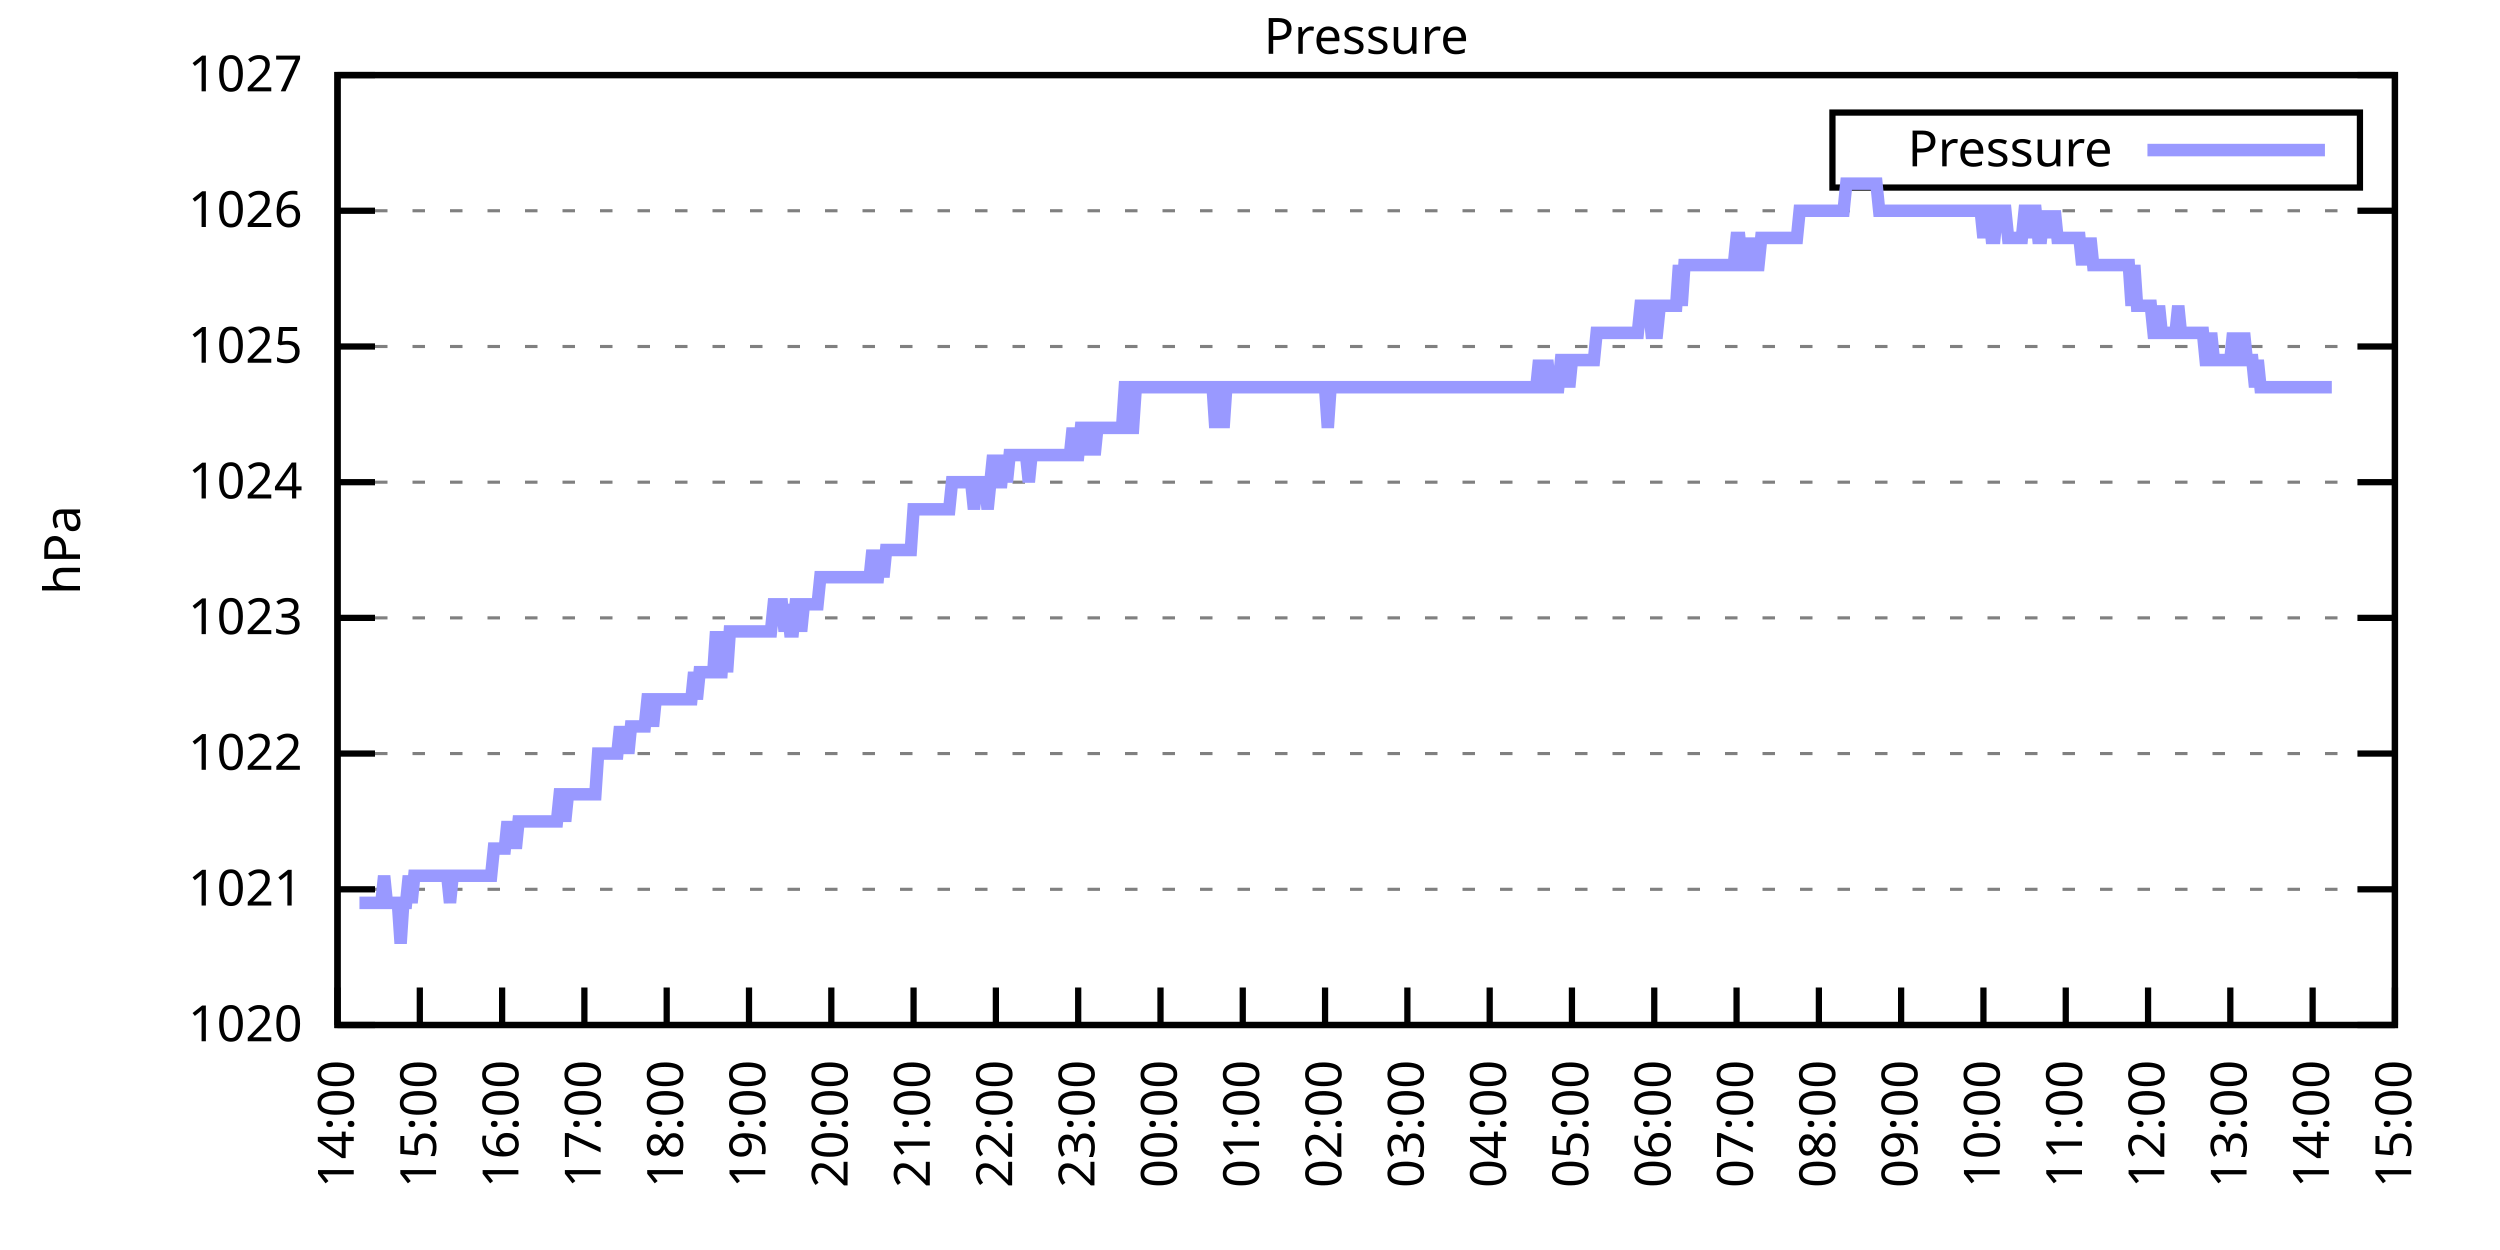
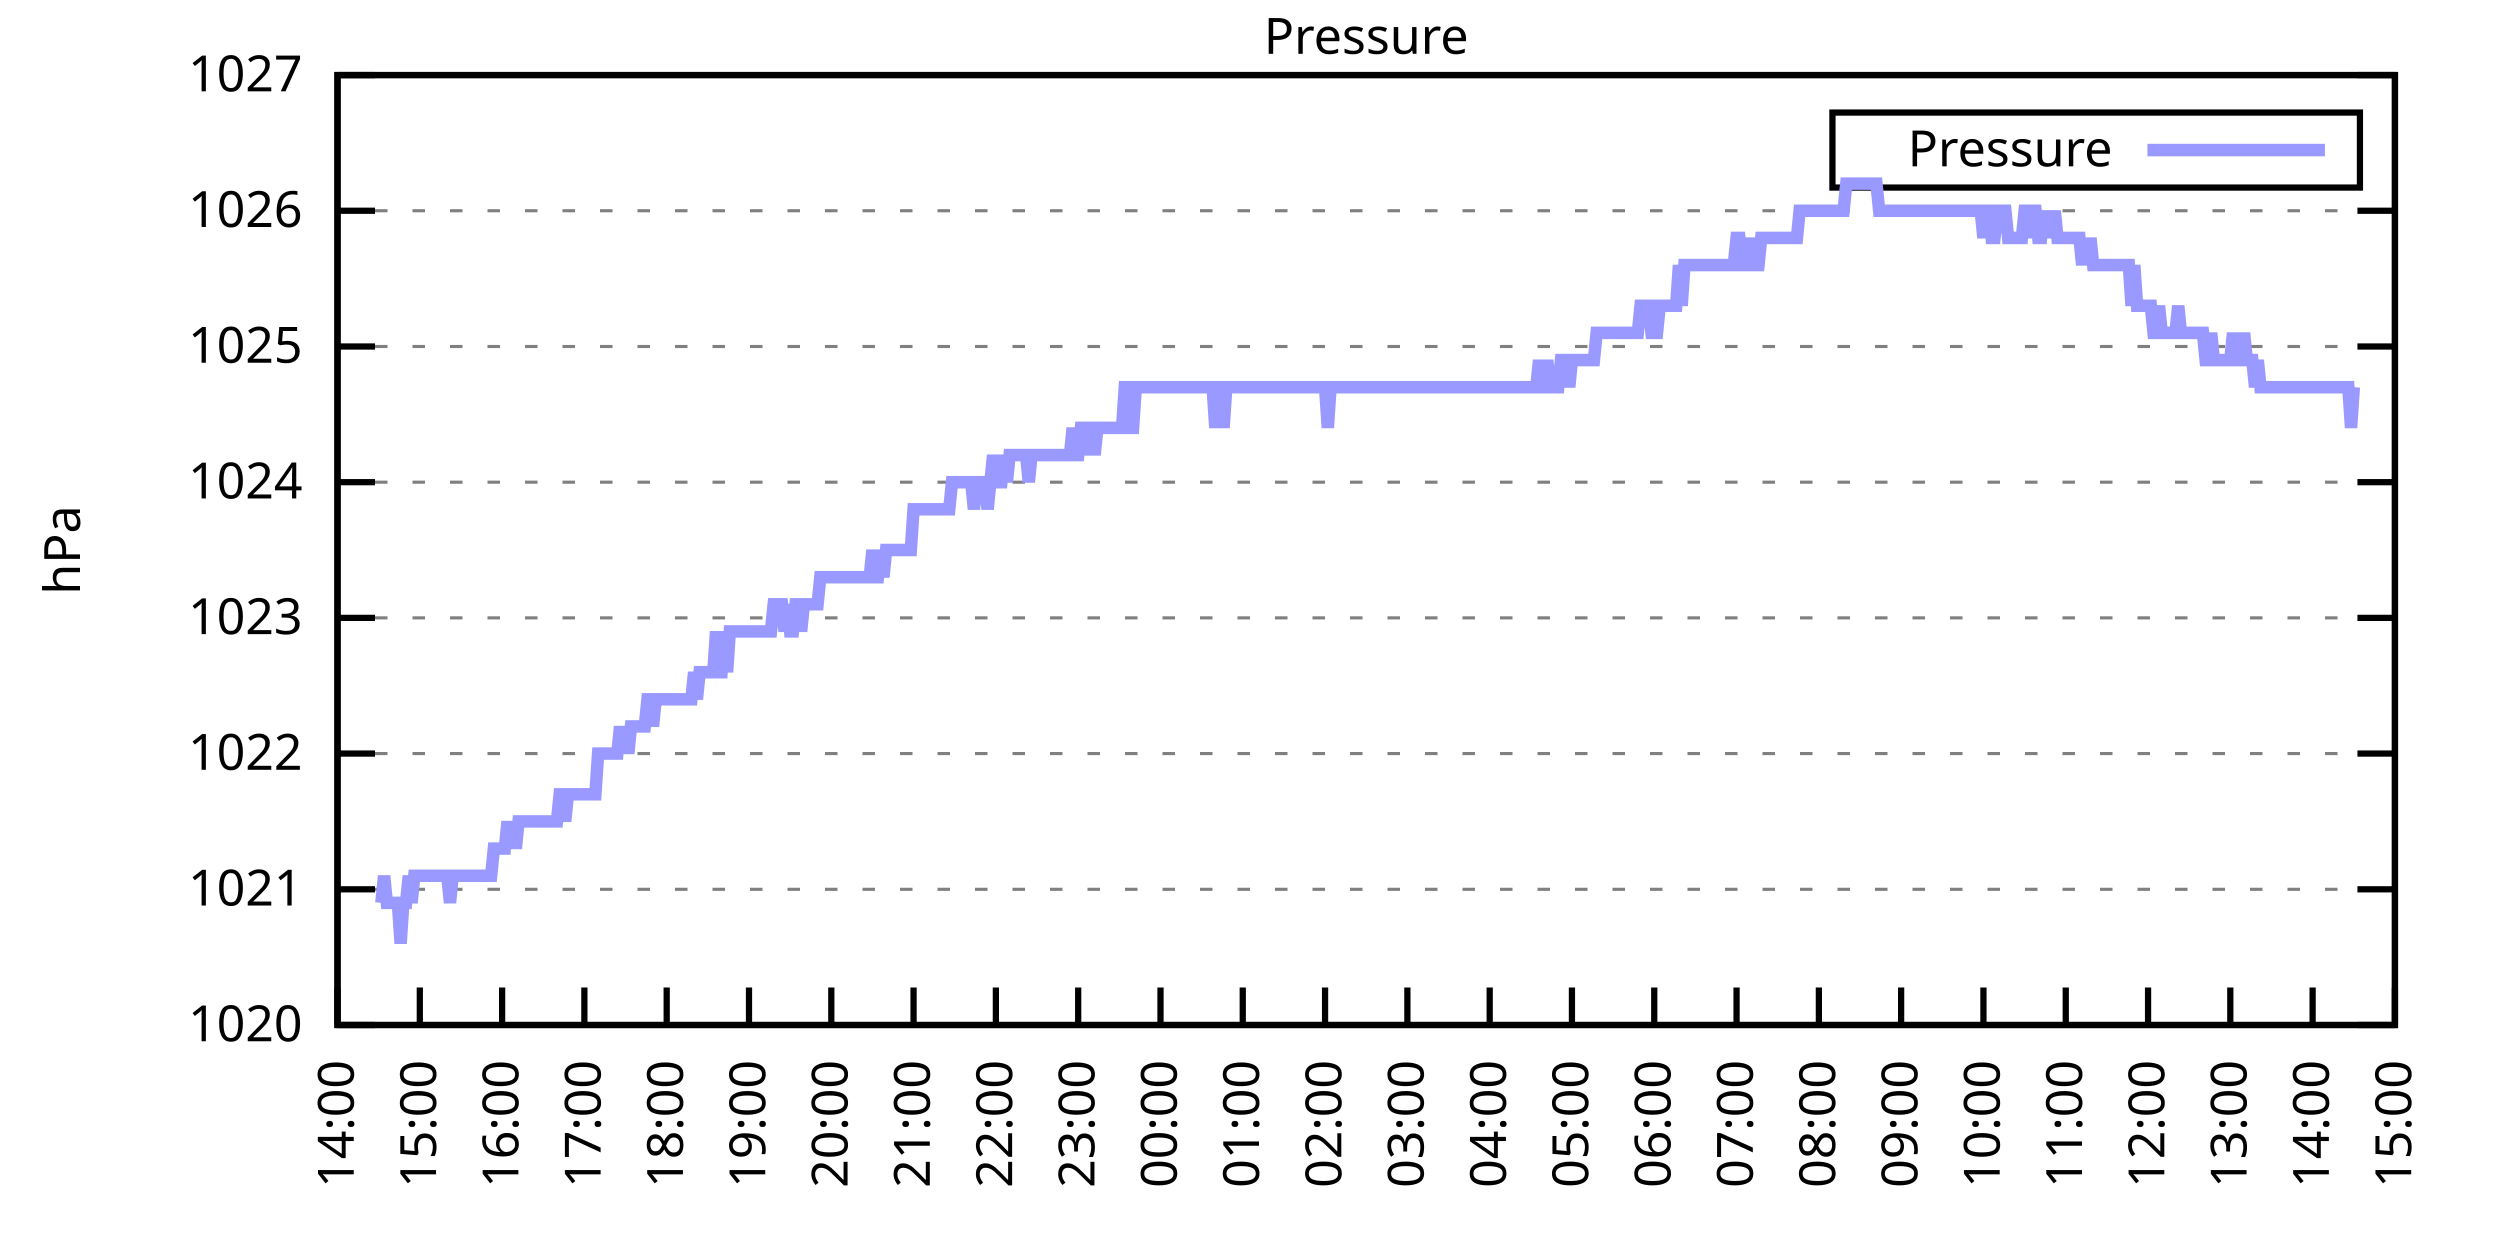
<svg xmlns="http://www.w3.org/2000/svg" xmlns:xlink="http://www.w3.org/1999/xlink" width="400" height="200" viewBox="0 0 400 200">
  <g id="gnuplot_canvas">
    <rect x="0" y="0" width="400" height="200" fill="none" />
    <defs>
      <circle id="gpDot" r="0.5" stroke-width="0.5" stroke="currentColor" />
      <path id="gpPt0" stroke-width="0.333" stroke="currentColor" d="M-1,0 h2 M0,-1 v2" />
      <path id="gpPt1" stroke-width="0.333" stroke="currentColor" d="M-1,-1 L1,1 M1,-1 L-1,1" />
      <path id="gpPt2" stroke-width="0.333" stroke="currentColor" d="M-1,0 L1,0 M0,-1 L0,1 M-1,-1 L1,1 M-1,1 L1,-1" />
      <rect id="gpPt3" stroke-width="0.333" stroke="currentColor" x="-1" y="-1" width="2" height="2" />
      <rect id="gpPt4" stroke-width="0.333" stroke="currentColor" fill="currentColor" x="-1" y="-1" width="2" height="2" />
      <circle id="gpPt5" stroke-width="0.333" stroke="currentColor" cx="0" cy="0" r="1" />
      <use xlink:href="#gpPt5" id="gpPt6" fill="currentColor" stroke="none" />
      <path id="gpPt7" stroke-width="0.333" stroke="currentColor" d="M0,-1.33 L-1.33,0.67 L1.33,0.67 z" />
      <use xlink:href="#gpPt7" id="gpPt8" fill="currentColor" stroke="none" />
      <use xlink:href="#gpPt7" id="gpPt9" stroke="currentColor" transform="rotate(180)" />
      <use xlink:href="#gpPt9" id="gpPt10" fill="currentColor" stroke="none" />
      <use xlink:href="#gpPt3" id="gpPt11" stroke="currentColor" transform="rotate(45)" />
      <use xlink:href="#gpPt11" id="gpPt12" fill="currentColor" stroke="none" />
      <path id="gpPt13" stroke-width="0.333" stroke="currentColor" d="M0,1.330 L1.265,0.411 L0.782,-1.067 L-0.782,-1.076 L-1.265,0.411 z" />
      <use xlink:href="#gpPt13" id="gpPt14" fill="currentColor" stroke="none" />
      <filter id="textbox" filterUnits="objectBoundingBox" x="0" y="0" height="1" width="1">
        <feFlood flood-color="white" flood-opacity="1" result="bgnd" />
        <feComposite in="SourceGraphic" in2="bgnd" operator="atop" />
      </filter>
      <filter id="greybox" filterUnits="objectBoundingBox" x="0" y="0" height="1" width="1">
        <feFlood flood-color="lightgrey" flood-opacity="1" result="grey" />
        <feComposite in="SourceGraphic" in2="grey" operator="atop" />
      </filter>
    </defs>
    <g fill="none" color="white" stroke="currentColor" stroke-width="1.00" stroke-linecap="butt" stroke-linejoin="miter">
</g>
    <g fill="none" color="black" stroke="currentColor" stroke-width="1.00" stroke-linecap="butt" stroke-linejoin="miter">
      <g stroke="none" shape-rendering="crispEdges">
        <polygon fill="rgb(255, 255, 255)" points="54.00,164.00 383.18,164.00 383.18,12.02 54.00,12.02 " />
      </g>
    </g>
    <g fill="none" color="black" stroke="currentColor" stroke-width="1.00" stroke-linecap="butt" stroke-linejoin="miter">
</g>
    <g fill="none" color="black" stroke="black" stroke-width="0.50" stroke-linecap="butt" stroke-linejoin="miter">
</g>
    <g fill="none" color="gray" stroke="currentColor" stroke-width="0.50" stroke-linecap="butt" stroke-linejoin="miter">
      <path stroke="gray" stroke-dasharray="2,4" class="gridline" d="M54.00,164.00 L383.19,164.00  " />
    </g>
    <g fill="none" color="gray" stroke="gray" stroke-width="1.00" stroke-linecap="butt" stroke-linejoin="miter">
</g>
    <g fill="none" color="black" stroke="currentColor" stroke-width="1.00" stroke-linecap="butt" stroke-linejoin="miter">
      <path stroke="black" d="M54.00,164.00 L60.00,164.00 M383.19,164.00 L377.19,164.00  " />
      <g transform="translate(48.40,166.60)" stroke="none" fill="black" font-family="Sans" font-size="8.00" text-anchor="end">
        <text>
          <tspan font-family="Sans"> 1020</tspan>
        </text>
      </g>
    </g>
    <g fill="none" color="black" stroke="currentColor" stroke-width="1.00" stroke-linecap="butt" stroke-linejoin="miter">
</g>
    <g fill="none" color="black" stroke="black" stroke-width="0.50" stroke-linecap="butt" stroke-linejoin="miter">
</g>
    <g fill="none" color="gray" stroke="currentColor" stroke-width="0.50" stroke-linecap="butt" stroke-linejoin="miter">
      <path stroke="gray" stroke-dasharray="2,4" class="gridline" d="M54.00,142.29 L383.19,142.29  " />
    </g>
    <g fill="none" color="gray" stroke="gray" stroke-width="1.00" stroke-linecap="butt" stroke-linejoin="miter">
</g>
    <g fill="none" color="black" stroke="currentColor" stroke-width="1.00" stroke-linecap="butt" stroke-linejoin="miter">
      <path stroke="black" d="M54.00,142.29 L60.00,142.29 M383.19,142.29 L377.19,142.29  " />
      <g transform="translate(48.40,144.89)" stroke="none" fill="black" font-family="Sans" font-size="8.00" text-anchor="end">
        <text>
          <tspan font-family="Sans"> 1021</tspan>
        </text>
      </g>
    </g>
    <g fill="none" color="black" stroke="currentColor" stroke-width="1.00" stroke-linecap="butt" stroke-linejoin="miter">
</g>
    <g fill="none" color="black" stroke="black" stroke-width="0.50" stroke-linecap="butt" stroke-linejoin="miter">
</g>
    <g fill="none" color="gray" stroke="currentColor" stroke-width="0.50" stroke-linecap="butt" stroke-linejoin="miter">
      <path stroke="gray" stroke-dasharray="2,4" class="gridline" d="M54.00,120.57 L383.19,120.57  " />
    </g>
    <g fill="none" color="gray" stroke="gray" stroke-width="1.00" stroke-linecap="butt" stroke-linejoin="miter">
</g>
    <g fill="none" color="black" stroke="currentColor" stroke-width="1.00" stroke-linecap="butt" stroke-linejoin="miter">
      <path stroke="black" d="M54.00,120.57 L60.00,120.57 M383.19,120.57 L377.19,120.57  " />
      <g transform="translate(48.40,123.17)" stroke="none" fill="black" font-family="Sans" font-size="8.00" text-anchor="end">
        <text>
          <tspan font-family="Sans"> 1022</tspan>
        </text>
      </g>
    </g>
    <g fill="none" color="black" stroke="currentColor" stroke-width="1.00" stroke-linecap="butt" stroke-linejoin="miter">
</g>
    <g fill="none" color="black" stroke="black" stroke-width="0.50" stroke-linecap="butt" stroke-linejoin="miter">
</g>
    <g fill="none" color="gray" stroke="currentColor" stroke-width="0.50" stroke-linecap="butt" stroke-linejoin="miter">
      <path stroke="gray" stroke-dasharray="2,4" class="gridline" d="M54.00,98.86 L383.19,98.86  " />
    </g>
    <g fill="none" color="gray" stroke="gray" stroke-width="1.00" stroke-linecap="butt" stroke-linejoin="miter">
</g>
    <g fill="none" color="black" stroke="currentColor" stroke-width="1.00" stroke-linecap="butt" stroke-linejoin="miter">
      <path stroke="black" d="M54.00,98.86 L60.00,98.86 M383.19,98.86 L377.19,98.86  " />
      <g transform="translate(48.40,101.46)" stroke="none" fill="black" font-family="Sans" font-size="8.00" text-anchor="end">
        <text>
          <tspan font-family="Sans"> 1023</tspan>
        </text>
      </g>
    </g>
    <g fill="none" color="black" stroke="currentColor" stroke-width="1.00" stroke-linecap="butt" stroke-linejoin="miter">
</g>
    <g fill="none" color="black" stroke="black" stroke-width="0.50" stroke-linecap="butt" stroke-linejoin="miter">
</g>
    <g fill="none" color="gray" stroke="currentColor" stroke-width="0.50" stroke-linecap="butt" stroke-linejoin="miter">
      <path stroke="gray" stroke-dasharray="2,4" class="gridline" d="M54.00,77.15 L383.19,77.15  " />
    </g>
    <g fill="none" color="gray" stroke="gray" stroke-width="1.00" stroke-linecap="butt" stroke-linejoin="miter">
</g>
    <g fill="none" color="black" stroke="currentColor" stroke-width="1.00" stroke-linecap="butt" stroke-linejoin="miter">
      <path stroke="black" d="M54.00,77.15 L60.00,77.15 M383.19,77.15 L377.19,77.15  " />
      <g transform="translate(48.40,79.75)" stroke="none" fill="black" font-family="Sans" font-size="8.00" text-anchor="end">
        <text>
          <tspan font-family="Sans"> 1024</tspan>
        </text>
      </g>
    </g>
    <g fill="none" color="black" stroke="currentColor" stroke-width="1.00" stroke-linecap="butt" stroke-linejoin="miter">
</g>
    <g fill="none" color="black" stroke="black" stroke-width="0.50" stroke-linecap="butt" stroke-linejoin="miter">
</g>
    <g fill="none" color="gray" stroke="currentColor" stroke-width="0.50" stroke-linecap="butt" stroke-linejoin="miter">
      <path stroke="gray" stroke-dasharray="2,4" class="gridline" d="M54.00,55.44 L383.19,55.44  " />
    </g>
    <g fill="none" color="gray" stroke="gray" stroke-width="1.00" stroke-linecap="butt" stroke-linejoin="miter">
</g>
    <g fill="none" color="black" stroke="currentColor" stroke-width="1.00" stroke-linecap="butt" stroke-linejoin="miter">
      <path stroke="black" d="M54.00,55.44 L60.00,55.44 M383.19,55.44 L377.19,55.44  " />
      <g transform="translate(48.40,58.04)" stroke="none" fill="black" font-family="Sans" font-size="8.00" text-anchor="end">
        <text>
          <tspan font-family="Sans"> 1025</tspan>
        </text>
      </g>
    </g>
    <g fill="none" color="black" stroke="currentColor" stroke-width="1.00" stroke-linecap="butt" stroke-linejoin="miter">
</g>
    <g fill="none" color="black" stroke="black" stroke-width="0.50" stroke-linecap="butt" stroke-linejoin="miter">
</g>
    <g fill="none" color="gray" stroke="currentColor" stroke-width="0.50" stroke-linecap="butt" stroke-linejoin="miter">
      <path stroke="gray" stroke-dasharray="2,4" class="gridline" d="M54.00,33.72 L383.19,33.72  " />
    </g>
    <g fill="none" color="gray" stroke="gray" stroke-width="1.00" stroke-linecap="butt" stroke-linejoin="miter">
</g>
    <g fill="none" color="black" stroke="currentColor" stroke-width="1.00" stroke-linecap="butt" stroke-linejoin="miter">
      <path stroke="black" d="M54.00,33.72 L60.00,33.72 M383.19,33.72 L377.19,33.72  " />
      <g transform="translate(48.40,36.32)" stroke="none" fill="black" font-family="Sans" font-size="8.00" text-anchor="end">
        <text>
          <tspan font-family="Sans"> 1026</tspan>
        </text>
      </g>
    </g>
    <g fill="none" color="black" stroke="currentColor" stroke-width="1.00" stroke-linecap="butt" stroke-linejoin="miter">
</g>
    <g fill="none" color="black" stroke="black" stroke-width="0.50" stroke-linecap="butt" stroke-linejoin="miter">
</g>
    <g fill="none" color="gray" stroke="currentColor" stroke-width="0.50" stroke-linecap="butt" stroke-linejoin="miter">
      <path stroke="gray" stroke-dasharray="2,4" class="gridline" d="M54.00,12.01 L383.19,12.01  " />
    </g>
    <g fill="none" color="gray" stroke="gray" stroke-width="1.00" stroke-linecap="butt" stroke-linejoin="miter">
</g>
    <g fill="none" color="black" stroke="currentColor" stroke-width="1.00" stroke-linecap="butt" stroke-linejoin="miter">
      <path stroke="black" d="M54.00,12.01 L60.00,12.01 M383.19,12.01 L377.19,12.01  " />
      <g transform="translate(48.40,14.61)" stroke="none" fill="black" font-family="Sans" font-size="8.00" text-anchor="end">
        <text>
          <tspan font-family="Sans"> 1027</tspan>
        </text>
      </g>
    </g>
    <g fill="none" color="black" stroke="currentColor" stroke-width="1.00" stroke-linecap="butt" stroke-linejoin="miter">
      <path stroke="black" d="M54.00,164.00 L54.00,158.00  " />
      <g transform="translate(56.60,169.60) rotate(270.00)" stroke="none" fill="black" font-family="Sans" font-size="8.00" text-anchor="end">
        <text>
          <tspan font-family="Sans">14:00</tspan>
        </text>
      </g>
    </g>
    <g fill="none" color="black" stroke="currentColor" stroke-width="1.00" stroke-linecap="butt" stroke-linejoin="miter">
      <path stroke="black" d="M67.17,164.00 L67.17,158.00  " />
      <g transform="translate(69.77,169.60) rotate(270.00)" stroke="none" fill="black" font-family="Sans" font-size="8.00" text-anchor="end">
        <text>
          <tspan font-family="Sans">15:00</tspan>
        </text>
      </g>
    </g>
    <g fill="none" color="black" stroke="currentColor" stroke-width="1.00" stroke-linecap="butt" stroke-linejoin="miter">
      <path stroke="black" d="M80.34,164.00 L80.34,158.00  " />
      <g transform="translate(82.94,169.60) rotate(270.00)" stroke="none" fill="black" font-family="Sans" font-size="8.00" text-anchor="end">
        <text>
          <tspan font-family="Sans">16:00</tspan>
        </text>
      </g>
    </g>
    <g fill="none" color="black" stroke="currentColor" stroke-width="1.00" stroke-linecap="butt" stroke-linejoin="miter">
      <path stroke="black" d="M93.50,164.00 L93.50,158.00  " />
      <g transform="translate(96.10,169.60) rotate(270.00)" stroke="none" fill="black" font-family="Sans" font-size="8.00" text-anchor="end">
        <text>
          <tspan font-family="Sans">17:00</tspan>
        </text>
      </g>
    </g>
    <g fill="none" color="black" stroke="currentColor" stroke-width="1.00" stroke-linecap="butt" stroke-linejoin="miter">
      <path stroke="black" d="M106.67,164.00 L106.67,158.00  " />
      <g transform="translate(109.27,169.60) rotate(270.00)" stroke="none" fill="black" font-family="Sans" font-size="8.00" text-anchor="end">
        <text>
          <tspan font-family="Sans">18:00</tspan>
        </text>
      </g>
    </g>
    <g fill="none" color="black" stroke="currentColor" stroke-width="1.00" stroke-linecap="butt" stroke-linejoin="miter">
      <path stroke="black" d="M119.84,164.00 L119.84,158.00  " />
      <g transform="translate(122.44,169.60) rotate(270.00)" stroke="none" fill="black" font-family="Sans" font-size="8.00" text-anchor="end">
        <text>
          <tspan font-family="Sans">19:00</tspan>
        </text>
      </g>
    </g>
    <g fill="none" color="black" stroke="currentColor" stroke-width="1.00" stroke-linecap="butt" stroke-linejoin="miter">
      <path stroke="black" d="M133.01,164.00 L133.01,158.00  " />
      <g transform="translate(135.61,169.60) rotate(270.00)" stroke="none" fill="black" font-family="Sans" font-size="8.00" text-anchor="end">
        <text>
          <tspan font-family="Sans">20:00</tspan>
        </text>
      </g>
    </g>
    <g fill="none" color="black" stroke="currentColor" stroke-width="1.00" stroke-linecap="butt" stroke-linejoin="miter">
      <path stroke="black" d="M146.17,164.00 L146.17,158.00  " />
      <g transform="translate(148.77,169.60) rotate(270.00)" stroke="none" fill="black" font-family="Sans" font-size="8.00" text-anchor="end">
        <text>
          <tspan font-family="Sans">21:00</tspan>
        </text>
      </g>
    </g>
    <g fill="none" color="black" stroke="currentColor" stroke-width="1.00" stroke-linecap="butt" stroke-linejoin="miter">
      <path stroke="black" d="M159.34,164.00 L159.34,158.00  " />
      <g transform="translate(161.94,169.60) rotate(270.00)" stroke="none" fill="black" font-family="Sans" font-size="8.00" text-anchor="end">
        <text>
          <tspan font-family="Sans">22:00</tspan>
        </text>
      </g>
    </g>
    <g fill="none" color="black" stroke="currentColor" stroke-width="1.00" stroke-linecap="butt" stroke-linejoin="miter">
      <path stroke="black" d="M172.51,164.00 L172.51,158.00  " />
      <g transform="translate(175.11,169.60) rotate(270.00)" stroke="none" fill="black" font-family="Sans" font-size="8.00" text-anchor="end">
        <text>
          <tspan font-family="Sans">23:00</tspan>
        </text>
      </g>
    </g>
    <g fill="none" color="black" stroke="currentColor" stroke-width="1.00" stroke-linecap="butt" stroke-linejoin="miter">
      <path stroke="black" d="M185.68,164.00 L185.68,158.00  " />
      <g transform="translate(188.28,169.60) rotate(270.00)" stroke="none" fill="black" font-family="Sans" font-size="8.00" text-anchor="end">
        <text>
          <tspan font-family="Sans">00:00</tspan>
        </text>
      </g>
    </g>
    <g fill="none" color="black" stroke="currentColor" stroke-width="1.00" stroke-linecap="butt" stroke-linejoin="miter">
      <path stroke="black" d="M198.84,164.00 L198.84,158.00  " />
      <g transform="translate(201.44,169.60) rotate(270.00)" stroke="none" fill="black" font-family="Sans" font-size="8.00" text-anchor="end">
        <text>
          <tspan font-family="Sans">01:00</tspan>
        </text>
      </g>
    </g>
    <g fill="none" color="black" stroke="currentColor" stroke-width="1.00" stroke-linecap="butt" stroke-linejoin="miter">
      <path stroke="black" d="M212.01,164.00 L212.01,158.00  " />
      <g transform="translate(214.61,169.60) rotate(270.00)" stroke="none" fill="black" font-family="Sans" font-size="8.00" text-anchor="end">
        <text>
          <tspan font-family="Sans">02:00</tspan>
        </text>
      </g>
    </g>
    <g fill="none" color="black" stroke="currentColor" stroke-width="1.00" stroke-linecap="butt" stroke-linejoin="miter">
      <path stroke="black" d="M225.18,164.00 L225.18,158.00  " />
      <g transform="translate(227.78,169.60) rotate(270.00)" stroke="none" fill="black" font-family="Sans" font-size="8.00" text-anchor="end">
        <text>
          <tspan font-family="Sans">03:00</tspan>
        </text>
      </g>
    </g>
    <g fill="none" color="black" stroke="currentColor" stroke-width="1.00" stroke-linecap="butt" stroke-linejoin="miter">
      <path stroke="black" d="M238.35,164.00 L238.35,158.00  " />
      <g transform="translate(240.95,169.60) rotate(270.00)" stroke="none" fill="black" font-family="Sans" font-size="8.00" text-anchor="end">
        <text>
          <tspan font-family="Sans">04:00</tspan>
        </text>
      </g>
    </g>
    <g fill="none" color="black" stroke="currentColor" stroke-width="1.00" stroke-linecap="butt" stroke-linejoin="miter">
      <path stroke="black" d="M251.51,164.00 L251.51,158.00  " />
      <g transform="translate(254.11,169.60) rotate(270.00)" stroke="none" fill="black" font-family="Sans" font-size="8.00" text-anchor="end">
        <text>
          <tspan font-family="Sans">05:00</tspan>
        </text>
      </g>
    </g>
    <g fill="none" color="black" stroke="currentColor" stroke-width="1.00" stroke-linecap="butt" stroke-linejoin="miter">
      <path stroke="black" d="M264.68,164.00 L264.68,158.00  " />
      <g transform="translate(267.28,169.60) rotate(270.00)" stroke="none" fill="black" font-family="Sans" font-size="8.00" text-anchor="end">
        <text>
          <tspan font-family="Sans">06:00</tspan>
        </text>
      </g>
    </g>
    <g fill="none" color="black" stroke="currentColor" stroke-width="1.00" stroke-linecap="butt" stroke-linejoin="miter">
      <path stroke="black" d="M277.85,164.00 L277.85,158.00  " />
      <g transform="translate(280.45,169.60) rotate(270.00)" stroke="none" fill="black" font-family="Sans" font-size="8.00" text-anchor="end">
        <text>
          <tspan font-family="Sans">07:00</tspan>
        </text>
      </g>
    </g>
    <g fill="none" color="black" stroke="currentColor" stroke-width="1.00" stroke-linecap="butt" stroke-linejoin="miter">
      <path stroke="black" d="M291.02,164.00 L291.02,158.00  " />
      <g transform="translate(293.62,169.60) rotate(270.00)" stroke="none" fill="black" font-family="Sans" font-size="8.00" text-anchor="end">
        <text>
          <tspan font-family="Sans">08:00</tspan>
        </text>
      </g>
    </g>
    <g fill="none" color="black" stroke="currentColor" stroke-width="1.00" stroke-linecap="butt" stroke-linejoin="miter">
      <path stroke="black" d="M304.18,164.00 L304.18,158.00  " />
      <g transform="translate(306.78,169.60) rotate(270.00)" stroke="none" fill="black" font-family="Sans" font-size="8.00" text-anchor="end">
        <text>
          <tspan font-family="Sans">09:00</tspan>
        </text>
      </g>
    </g>
    <g fill="none" color="black" stroke="currentColor" stroke-width="1.00" stroke-linecap="butt" stroke-linejoin="miter">
      <path stroke="black" d="M317.35,164.00 L317.35,158.00  " />
      <g transform="translate(319.95,169.60) rotate(270.00)" stroke="none" fill="black" font-family="Sans" font-size="8.00" text-anchor="end">
        <text>
          <tspan font-family="Sans">10:00</tspan>
        </text>
      </g>
    </g>
    <g fill="none" color="black" stroke="currentColor" stroke-width="1.00" stroke-linecap="butt" stroke-linejoin="miter">
      <path stroke="black" d="M330.52,164.00 L330.52,158.00  " />
      <g transform="translate(333.12,169.60) rotate(270.00)" stroke="none" fill="black" font-family="Sans" font-size="8.00" text-anchor="end">
        <text>
          <tspan font-family="Sans">11:00</tspan>
        </text>
      </g>
    </g>
    <g fill="none" color="black" stroke="currentColor" stroke-width="1.00" stroke-linecap="butt" stroke-linejoin="miter">
      <path stroke="black" d="M343.69,164.00 L343.69,158.00  " />
      <g transform="translate(346.29,169.60) rotate(270.00)" stroke="none" fill="black" font-family="Sans" font-size="8.00" text-anchor="end">
        <text>
          <tspan font-family="Sans">12:00</tspan>
        </text>
      </g>
    </g>
    <g fill="none" color="black" stroke="currentColor" stroke-width="1.00" stroke-linecap="butt" stroke-linejoin="miter">
      <path stroke="black" d="M356.85,164.00 L356.85,158.00  " />
      <g transform="translate(359.45,169.60) rotate(270.00)" stroke="none" fill="black" font-family="Sans" font-size="8.00" text-anchor="end">
        <text>
          <tspan font-family="Sans">13:00</tspan>
        </text>
      </g>
    </g>
    <g fill="none" color="black" stroke="currentColor" stroke-width="1.00" stroke-linecap="butt" stroke-linejoin="miter">
      <path stroke="black" d="M370.02,164.00 L370.02,158.00  " />
      <g transform="translate(372.62,169.60) rotate(270.00)" stroke="none" fill="black" font-family="Sans" font-size="8.00" text-anchor="end">
        <text>
          <tspan font-family="Sans">14:00</tspan>
        </text>
      </g>
    </g>
    <g fill="none" color="black" stroke="currentColor" stroke-width="1.00" stroke-linecap="butt" stroke-linejoin="miter">
      <path stroke="black" d="M383.19,164.00 L383.19,158.00  " />
      <g transform="translate(385.79,169.60) rotate(270.00)" stroke="none" fill="black" font-family="Sans" font-size="8.00" text-anchor="end">
        <text>
          <tspan font-family="Sans">15:00</tspan>
        </text>
      </g>
    </g>
    <g fill="none" color="black" stroke="currentColor" stroke-width="1.00" stroke-linecap="butt" stroke-linejoin="miter">
</g>
    <g fill="none" color="black" stroke="currentColor" stroke-width="1.00" stroke-linecap="butt" stroke-linejoin="miter">
      <path stroke="black" d="M54.00,12.01 L54.00,164.00 L383.19,164.00 L383.19,12.01 L54.00,12.01 Z  " />
    </g>
    <g fill="none" color="black" stroke="currentColor" stroke-width="1.00" stroke-linecap="butt" stroke-linejoin="miter">
</g>
    <g fill="none" color="black" stroke="currentColor" stroke-width="1.00" stroke-linecap="butt" stroke-linejoin="miter">
      <path stroke="black" d="M293.19,30.01 L293.19,18.01 L377.59,18.01 L377.59,30.01 L293.19,30.01 Z  " />
    </g>
    <g id="Pressure_plot_1">
      <g fill="none" color="white" stroke="black" stroke-width="2.00" stroke-linecap="butt" stroke-linejoin="miter">
</g>
      <g fill="none" color="black" stroke="currentColor" stroke-width="2.00" stroke-linecap="butt" stroke-linejoin="miter">
        <g transform="translate(337.99,26.61)" stroke="none" fill="black" font-family="Sans" font-size="8.00" text-anchor="end">
          <text>
            <tspan font-family="Sans">Pressure</tspan>
          </text>
        </g>
      </g>
      <g fill="none" color="black" stroke="currentColor" stroke-width="2.00" stroke-linecap="butt" stroke-linejoin="miter">
-         <path stroke="rgb(153, 153, 255)" d="M343.59,24.01 L371.99,24.01 M57.51,144.46 L57.95,144.46 L58.39,144.46 L58.83,144.46 L59.27,144.46 L59.71,144.46   L60.14,144.46 L60.58,144.46 L61.02,144.46 L61.46,140.12 L61.90,144.46 L62.34,144.46 L62.78,144.46 L63.22,144.46   L63.66,144.46 L64.10,150.97 L64.53,144.46 L64.97,144.46 L65.41,140.12 L65.85,144.46 L66.29,140.12 L66.73,140.12   L67.17,140.12 L67.61,140.12 L68.05,140.12 L68.48,140.12 L68.92,140.12 L69.36,140.12 L69.80,140.12 L70.24,140.12   L70.68,140.12 L71.12,140.12 L71.56,140.12 L72.00,144.46 L72.43,140.12 L72.87,140.12 L73.31,140.12 L73.75,140.12   L74.19,140.12 L74.63,140.12 L75.07,140.12 L75.51,140.12 L75.95,140.12 L76.38,140.12 L76.82,140.12 L77.26,140.12   L77.70,140.12 L78.14,140.12 L78.58,140.12 L79.02,135.77 L79.46,135.77 L79.90,135.77 L80.34,135.77 L80.77,135.77   L81.21,131.43 L81.65,135.77 L82.09,131.43 L82.53,135.77 L82.97,131.43 L83.41,131.43 L83.85,131.43 L84.29,131.43   L84.72,131.43 L85.16,131.43 L85.60,131.43 L86.04,131.43 L86.48,131.43 L86.92,131.43 L87.36,131.43 L87.80,131.43   L88.24,131.43 L88.67,131.43 L89.11,131.43 L89.55,127.09 L89.99,127.09 L90.43,131.43 L90.87,127.09 L91.31,127.09   L91.75,127.09 L92.19,127.09 L92.62,127.09 L93.06,127.09 L93.50,127.09 L93.94,127.09 L94.38,127.09 L94.82,127.09   L95.26,127.09 L95.70,120.57 L96.14,120.57 L96.58,120.57 L97.01,120.57 L97.45,120.57 L97.89,120.57 L98.33,120.57   L98.77,120.57 L99.21,116.23 L99.65,120.57 L100.09,116.23 L100.53,120.57 L100.96,116.23 L101.40,116.23 L101.84,116.23   L102.28,116.23 L102.72,116.23 L103.16,116.23 L103.60,111.89 L104.04,111.89 L104.48,116.23 L104.91,111.89 L105.35,111.89   L105.79,111.89 L106.23,111.89 L106.67,111.89 L107.11,111.89 L107.55,111.89 L107.99,111.89 L108.43,111.89 L108.87,111.89   L109.30,111.89 L109.74,111.89 L110.18,111.89 L110.62,111.89 L111.06,107.55 L111.50,111.89 L111.94,107.55 L112.38,107.55   L112.82,107.55 L113.25,107.55 L113.69,107.55 L114.13,107.55 L114.57,101.03 L115.01,107.55 L115.45,107.55 L115.89,101.03   L116.33,107.55 L116.77,101.03 L117.20,101.03 L117.64,101.03 L118.08,101.03 L118.52,101.03 L118.96,101.03 L119.40,101.03   L119.84,101.03 L120.28,101.03 L120.72,101.03 L121.15,101.03 L121.59,101.03 L122.03,101.03 L122.47,101.03 L122.91,101.03   L123.35,101.03 L123.79,96.69 L124.23,96.69 L124.67,96.69 L125.11,96.69 L125.54,101.03 L125.98,96.69 L126.42,101.03   L126.86,101.03 L127.30,96.69 L127.74,96.69 L128.18,101.03 L128.62,96.69 L129.06,96.69 L129.49,96.69 L129.93,96.69   L130.37,96.69 L130.81,96.69 L131.25,92.35 L131.69,92.35 L132.13,92.35 L132.57,92.35 L133.01,92.35 L133.44,92.35   L133.88,92.35 L134.32,92.35 L134.76,92.35 L135.20,92.35 L135.64,92.35 L136.08,92.35 L136.52,92.35 L136.96,92.35   L137.39,92.35 L137.83,92.35 L138.27,92.35 L138.71,92.35 L139.15,92.35 L139.59,88.00 L140.03,92.35 L140.47,92.35   L140.91,88.00 L141.35,92.35 L141.78,88.00 L142.22,88.00 L142.66,88.00 L143.10,88.00 L143.54,88.00 L143.98,88.00   L144.42,88.00 L144.86,88.00 L145.30,88.00 L145.73,88.00 L146.17,81.49 L146.61,81.49 L147.05,81.49 L147.49,81.49   L147.93,81.49 L148.37,81.49 L148.81,81.49 L149.25,81.49 L149.68,81.49 L150.12,81.49 L150.56,81.49 L151.00,81.49   L151.44,81.49 L151.88,81.49 L152.32,77.15 L152.76,77.15 L153.20,77.15 L153.63,77.15 L154.07,77.15 L154.51,77.15   L154.95,77.15 L155.39,77.15 L155.83,81.49 L156.27,77.15 L156.71,77.15 L157.15,77.15 L157.59,77.15 L158.02,81.49   L158.46,77.15 L158.90,72.81 L159.34,77.15 L159.78,77.15 L160.22,77.15 L160.66,72.81 L161.10,77.15 L161.54,72.81   L161.97,72.81 L162.41,72.81 L162.85,72.81 L163.29,72.81 L163.73,72.81 L164.17,72.81 L164.61,77.15 L165.05,72.81   L165.49,72.81 L165.92,72.81 L166.36,72.81 L166.80,72.81 L167.24,72.81 L167.68,72.81 L168.12,72.81 L168.56,72.81   L169.00,72.81 L169.44,72.81 L169.87,72.81 L170.31,72.81 L170.75,72.81 L171.19,72.81 L171.63,68.46 L172.07,72.81   L172.51,72.81 L172.95,68.46 L173.39,68.46 L173.83,72.81 L174.26,68.46 L174.70,68.46 L175.14,72.81 L175.58,68.46   L176.02,68.46 L176.46,68.46 L176.90,68.46 L177.34,68.46 L177.78,68.46 L178.21,68.46 L178.65,68.46 L179.09,68.46   L179.53,68.46 L179.97,61.95 L180.41,61.95 L180.85,68.46 L181.29,68.46 L181.73,61.95 L182.16,61.95 L182.60,61.95   L183.04,61.95 L183.48,61.95 L183.92,61.95 L184.36,61.95 L184.80,61.95 L185.24,61.95 L185.68,61.95 L186.11,61.95   L186.55,61.95 L186.99,61.95 L187.43,61.95 L187.87,61.95 L188.31,61.95 L188.75,61.95 L189.19,61.95 L189.63,61.95   L190.07,61.95 L190.50,61.95 L190.94,61.95 L191.38,61.95 L191.82,61.95 L192.26,61.95 L192.70,61.95 L193.14,61.95   L193.58,61.95 L194.02,61.95 L194.45,68.46 L194.89,61.95 L195.33,61.95 L195.77,68.46 L196.21,61.95 L196.65,61.95   L197.09,61.95 L197.53,61.95 L197.97,61.95 L198.40,61.95 L198.84,61.95 L199.28,61.95 L199.72,61.95 L200.16,61.95   L200.60,61.95 L201.04,61.95 L201.48,61.95 L201.92,61.95 L202.35,61.95 L202.79,61.95 L203.23,61.95 L203.67,61.95   L204.11,61.95 L204.55,61.95 L204.99,61.95 L205.43,61.95 L205.87,61.95 L206.31,61.95 L206.74,61.95 L207.18,61.95   L207.62,61.95 L208.06,61.95 L208.50,61.95 L208.94,61.95 L209.38,61.95 L209.82,61.95 L210.26,61.95 L210.69,61.95   L211.13,61.95 L211.57,61.95 L212.01,61.95 L212.45,68.46 L212.89,61.95 L213.33,61.95 L213.77,61.95 L214.21,61.95   L214.64,61.95 L215.08,61.95 L215.52,61.95 L215.96,61.95 L216.40,61.95 L216.84,61.95 L217.28,61.95 L217.72,61.95   L218.16,61.95 L218.60,61.95 L219.03,61.95 L219.47,61.95 L219.91,61.95 L220.35,61.95 L220.79,61.95 L221.23,61.95   L221.67,61.95 L222.11,61.95 L222.55,61.95 L222.98,61.95 L223.42,61.95 L223.86,61.95 L224.30,61.95 L224.74,61.95   L225.18,61.95 L225.62,61.95 L226.06,61.95 L226.50,61.95 L226.93,61.95 L227.37,61.95 L227.81,61.95 L228.25,61.95   L228.69,61.95 L229.13,61.95 L229.57,61.95 L230.01,61.95 L230.45,61.95 L230.88,61.95 L231.32,61.95 L231.76,61.95   L232.20,61.95 L232.64,61.95 L233.08,61.95 L233.52,61.95 L233.96,61.95 L234.40,61.95 L234.84,61.95 L235.27,61.95   L235.71,61.95 L236.15,61.95 L236.59,61.95 L237.03,61.95 L237.47,61.95 L237.91,61.95 L238.35,61.95 L238.79,61.95   L239.22,61.95 L239.66,61.95 L240.10,61.95 L240.54,61.95 L240.98,61.95 L241.42,61.95 L241.86,61.95 L242.30,61.95   L242.74,61.95 L243.17,61.95 L243.61,61.95 L244.05,61.95 L244.49,61.95 L244.93,61.95 L245.37,61.95 L245.81,61.95   L246.25,57.61 L246.69,61.95 L247.12,61.95 L247.56,57.61 L248.00,61.95 L248.44,61.95 L248.88,61.95 L249.32,61.95   L249.76,57.61 L250.20,57.61 L250.64,57.61 L251.08,61.95 L251.51,57.61 L251.95,57.61 L252.39,57.61 L252.83,57.61   L253.27,57.61 L253.71,57.61 L254.15,57.61 L254.59,57.61 L255.03,57.61 L255.46,53.26 L255.90,53.26 L256.34,53.26   L256.78,53.26 L257.22,53.26 L257.66,53.26 L258.10,53.26 L258.54,53.26 L258.98,53.26 L259.41,53.26 L259.85,53.26   L260.29,53.26 L260.73,53.26 L261.17,53.26 L261.61,53.26 L262.05,53.26 L262.49,48.92 L262.93,48.92 L263.36,48.92   L263.80,48.92 L264.24,53.26 L264.68,53.26 L265.12,53.26 L265.56,48.92 L266.00,48.92 L266.44,48.92 L266.88,48.92   L267.32,48.92 L267.75,48.92 L268.19,48.92 L268.63,42.41 L269.07,48.92 L269.51,42.41 L269.95,42.41 L270.39,42.41   L270.83,42.41 L271.27,42.41 L271.70,42.41 L272.14,42.41 L272.58,42.41 L273.02,42.41 L273.46,42.41 L273.90,42.41   L274.34,42.41 L274.78,42.41 L275.22,42.41 L275.65,42.41 L276.09,42.41 L276.53,42.41 L276.97,42.41 L277.41,42.41   L277.85,38.07 L278.29,38.07 L278.73,42.41 L279.17,42.41 L279.60,42.41 L280.04,38.07 L280.48,42.41 L280.92,42.41   L281.36,42.41 L281.80,38.07 L282.24,38.07 L282.68,38.07 L283.12,38.07 L283.56,38.07 L283.99,38.07 L284.43,38.07   L284.87,38.07 L285.31,38.07 L285.75,38.07 L286.19,38.07 L286.63,38.07 L287.07,38.07 L287.51,38.07 L287.94,33.72   L288.38,33.72 L288.82,33.72 L289.26,33.72 L289.70,33.72 L290.14,33.72 L290.58,33.72 L291.02,33.72 L291.46,33.72   L291.89,33.72 L292.33,33.72 L292.77,33.72 L293.21,33.72 L293.65,33.72 L294.09,33.72 L294.53,33.72 L294.97,33.72   L295.41,29.38 L295.84,29.38 L296.28,29.38 L296.72,29.38 L297.16,29.38 L297.60,29.38 L298.04,29.38 L298.48,29.38   L298.92,29.38 L299.36,29.38 L299.80,29.38 L300.23,29.38 L300.67,33.72 L301.11,33.72 L301.55,33.72 L301.99,33.72   L302.43,33.72 L302.87,33.72 L303.31,33.72 L303.75,33.72 L304.18,33.72 L304.62,33.72 L305.06,33.72 L305.50,33.72   L305.94,33.72 L306.38,33.72 L306.82,33.72 L307.26,33.72 L307.70,33.72 L308.13,33.72 L308.57,33.72 L309.01,33.72   L309.45,33.72 L309.89,33.72 L310.33,33.72 L310.77,33.72 L311.21,33.72 L311.65,33.72 L312.08,33.72 L312.52,33.72   L312.96,33.72 L313.40,33.72 L313.84,33.72 L314.28,33.72 L314.72,33.72 L315.16,33.72 L315.60,33.72 L316.04,33.72   L316.47,33.72 L316.91,33.72 L317.35,38.07 L317.79,33.72 L318.23,33.72 L318.67,38.07 L319.11,38.07 L319.55,33.72   L319.99,33.72 L320.42,33.72 L320.86,33.72 L321.30,38.07 L321.74,38.07 L322.18,38.07 L322.62,38.07 L323.06,38.07   L323.50,38.07 L323.94,33.72 L324.37,33.72 L324.81,38.07 L325.25,33.72 L325.69,33.72 L326.13,38.07 L326.57,38.07   L327.01,33.72 L327.45,38.07 L327.89,33.72 L328.33,38.07 L328.76,33.72 L329.20,38.07 L329.64,38.07 L330.08,38.07   L330.52,38.07 L330.96,38.07 L331.40,38.07 L331.84,38.07 L332.28,38.07 L332.71,38.07 L333.15,42.41 L333.59,38.07   L334.03,42.41 L334.47,38.07 L334.91,42.41 L335.35,42.41 L335.79,42.41 L336.23,42.41 L336.66,42.41 L337.10,42.41   L337.54,42.41 L337.98,42.41 L338.42,42.41 L338.86,42.41 L339.30,42.41 L339.74,42.41 L340.18,42.41 L340.61,42.41   L341.05,48.92 L341.49,42.41 L341.93,48.92 L342.37,48.92 L342.81,48.92 L343.25,48.92 L343.69,48.92 L344.13,48.92   L344.57,53.26 L345.00,53.26 L345.44,48.92 L345.88,53.26 L346.32,53.26 L346.76,53.26 L347.20,53.26 L347.64,53.26   L348.08,53.26 L348.52,48.92 L348.95,53.26 L349.39,53.26 L349.83,53.26 L350.27,53.26 L350.71,53.26 L351.15,53.26   L351.59,53.26 L352.03,53.26 L352.47,53.26 L352.90,57.61 L353.34,57.61 L353.78,53.26 L354.22,57.61 L354.66,57.61   L355.10,57.61 L355.54,57.61 L355.98,57.61 L356.42,57.61 L356.85,57.61 L357.29,53.26 L357.73,57.61 L358.17,57.61   L358.61,57.61 L359.05,53.26 L359.49,57.61 L359.93,57.61 L360.37,57.61 L360.81,61.95 L361.24,57.61 L361.68,61.95   L362.12,61.95 L362.56,61.95 L363.00,61.95 L363.44,61.95 L363.88,61.95 L364.32,61.95 L364.76,61.95 L365.19,61.95   L365.63,61.95 L366.07,61.95 L366.51,61.95 L366.95,61.95 L367.39,61.95 L367.83,61.95 L368.27,61.95 L368.71,61.95   L369.14,61.95 L369.58,61.95 L370.02,61.95 L370.46,61.95 L370.90,61.95 L371.34,61.95 L371.78,61.95 L372.22,61.95   L372.66,61.95 L373.09,61.95  " />
+         <path stroke="rgb(153, 153, 255)" d="M343.59,24.01 L371.99,24.01 M61.02,144.46 L61.46,140.12 L61.90,144.46 L62.34,144.46 L62.78,144.46 L63.22,144.46   L63.66,144.46 L64.10,150.97 L64.53,144.46 L64.97,144.46 L65.41,140.12 L65.85,144.46 L66.29,140.12 L66.73,140.12   L67.17,140.12 L67.61,140.12 L68.05,140.12 L68.48,140.12 L68.92,140.12 L69.36,140.12 L69.80,140.12 L70.24,140.12   L70.68,140.12 L71.12,140.12 L71.56,140.12 L72.00,144.46 L72.43,140.12 L72.87,140.12 L73.31,140.12 L73.75,140.12   L74.19,140.12 L74.63,140.12 L75.07,140.12 L75.51,140.12 L75.95,140.12 L76.38,140.12 L76.82,140.12 L77.26,140.12   L77.70,140.12 L78.14,140.12 L78.58,140.12 L79.02,135.77 L79.46,135.77 L79.90,135.77 L80.34,135.77 L80.77,135.77   L81.21,131.43 L81.65,135.77 L82.09,131.43 L82.53,135.77 L82.97,131.43 L83.41,131.43 L83.85,131.43 L84.29,131.43   L84.72,131.43 L85.16,131.43 L85.60,131.43 L86.04,131.43 L86.48,131.43 L86.92,131.43 L87.36,131.43 L87.80,131.43   L88.24,131.43 L88.67,131.43 L89.11,131.43 L89.55,127.09 L89.99,127.09 L90.43,131.43 L90.87,127.09 L91.31,127.09   L91.75,127.09 L92.19,127.09 L92.62,127.09 L93.06,127.09 L93.50,127.09 L93.94,127.09 L94.38,127.09 L94.82,127.09   L95.26,127.09 L95.70,120.57 L96.14,120.57 L96.58,120.57 L97.01,120.57 L97.45,120.57 L97.89,120.57 L98.33,120.57   L98.77,120.57 L99.21,116.23 L99.65,120.57 L100.09,116.23 L100.53,120.57 L100.96,116.23 L101.40,116.23 L101.84,116.23   L102.28,116.23 L102.72,116.23 L103.16,116.23 L103.60,111.89 L104.04,111.89 L104.48,116.23 L104.91,111.89 L105.35,111.89   L105.79,111.89 L106.23,111.89 L106.67,111.89 L107.11,111.89 L107.55,111.89 L107.99,111.89 L108.43,111.89 L108.87,111.89   L109.30,111.89 L109.74,111.89 L110.18,111.89 L110.62,111.89 L111.06,107.55 L111.50,111.89 L111.94,107.55 L112.38,107.55   L112.82,107.55 L113.25,107.55 L113.69,107.55 L114.13,107.55 L114.57,101.03 L115.01,107.55 L115.45,107.55 L115.89,101.03   L116.33,107.55 L116.77,101.03 L117.20,101.03 L117.64,101.03 L118.08,101.03 L118.52,101.03 L118.96,101.03 L119.40,101.03   L119.84,101.03 L120.28,101.03 L120.72,101.03 L121.15,101.03 L121.59,101.03 L122.03,101.03 L122.47,101.03 L122.91,101.03   L123.35,101.03 L123.79,96.69 L124.23,96.69 L124.67,96.69 L125.11,96.69 L125.54,101.03 L125.98,96.69 L126.42,101.03   L126.86,101.03 L127.30,96.69 L127.74,96.69 L128.18,101.03 L128.62,96.69 L129.06,96.69 L129.49,96.69 L129.93,96.69   L130.37,96.69 L130.81,96.69 L131.25,92.35 L131.69,92.35 L132.13,92.35 L132.57,92.35 L133.01,92.35 L133.44,92.35   L133.88,92.35 L134.32,92.35 L134.76,92.35 L135.20,92.35 L135.64,92.35 L136.08,92.35 L136.52,92.35 L136.96,92.35   L137.39,92.35 L137.83,92.35 L138.27,92.35 L138.71,92.35 L139.15,92.35 L139.59,88.00 L140.03,92.35 L140.47,92.35   L140.91,88.00 L141.35,92.35 L141.78,88.00 L142.22,88.00 L142.66,88.00 L143.10,88.00 L143.54,88.00 L143.98,88.00   L144.42,88.00 L144.86,88.00 L145.30,88.00 L145.73,88.00 L146.17,81.49 L146.61,81.49 L147.05,81.49 L147.49,81.49   L147.93,81.49 L148.37,81.49 L148.81,81.49 L149.25,81.49 L149.68,81.49 L150.12,81.49 L150.56,81.49 L151.00,81.49   L151.44,81.49 L151.88,81.49 L152.32,77.15 L152.76,77.15 L153.20,77.15 L153.63,77.15 L154.07,77.15 L154.51,77.15   L154.95,77.15 L155.39,77.15 L155.83,81.49 L156.27,77.15 L156.71,77.15 L157.15,77.15 L157.59,77.15 L158.02,81.49   L158.46,77.15 L158.90,72.81 L159.34,77.15 L159.78,77.15 L160.22,77.15 L160.66,72.81 L161.10,77.15 L161.54,72.81   L161.97,72.81 L162.41,72.81 L162.85,72.81 L163.29,72.81 L163.73,72.81 L164.17,72.81 L164.61,77.15 L165.05,72.81   L165.49,72.81 L165.92,72.81 L166.36,72.81 L166.80,72.81 L167.24,72.81 L167.68,72.81 L168.12,72.81 L168.56,72.81   L169.00,72.81 L169.44,72.81 L169.87,72.81 L170.31,72.81 L170.75,72.81 L171.19,72.81 L171.63,68.46 L172.07,72.81   L172.51,72.81 L172.95,68.46 L173.39,68.46 L173.83,72.81 L174.26,68.46 L174.70,68.46 L175.14,72.81 L175.58,68.46   L176.02,68.46 L176.46,68.46 L176.90,68.46 L177.34,68.46 L177.78,68.46 L178.21,68.46 L178.65,68.46 L179.09,68.46   L179.53,68.46 L179.97,61.95 L180.41,61.95 L180.85,68.46 L181.29,68.46 L181.73,61.95 L182.16,61.95 L182.60,61.95   L183.04,61.95 L183.48,61.95 L183.92,61.95 L184.36,61.95 L184.80,61.95 L185.24,61.95 L185.68,61.95 L186.11,61.95   L186.55,61.95 L186.99,61.95 L187.43,61.95 L187.87,61.95 L188.31,61.95 L188.75,61.95 L189.19,61.95 L189.63,61.95   L190.07,61.95 L190.50,61.95 L190.94,61.95 L191.38,61.95 L191.82,61.95 L192.26,61.95 L192.70,61.95 L193.14,61.95   L193.58,61.95 L194.02,61.95 L194.45,68.46 L194.89,61.95 L195.33,61.95 L195.77,68.46 L196.21,61.95 L196.65,61.95   L197.09,61.95 L197.53,61.95 L197.97,61.95 L198.40,61.95 L198.84,61.95 L199.28,61.95 L199.72,61.95 L200.16,61.95   L200.60,61.95 L201.04,61.95 L201.48,61.95 L201.92,61.95 L202.35,61.95 L202.79,61.95 L203.23,61.95 L203.67,61.95   L204.11,61.95 L204.55,61.95 L204.99,61.95 L205.43,61.95 L205.87,61.95 L206.31,61.95 L206.74,61.95 L207.18,61.95   L207.62,61.95 L208.06,61.95 L208.50,61.95 L208.94,61.95 L209.38,61.95 L209.82,61.95 L210.26,61.95 L210.69,61.95   L211.13,61.95 L211.57,61.95 L212.01,61.95 L212.45,68.46 L212.89,61.95 L213.33,61.95 L213.77,61.95 L214.21,61.95   L214.64,61.95 L215.08,61.95 L215.52,61.95 L215.96,61.95 L216.40,61.95 L216.84,61.95 L217.28,61.95 L217.72,61.95   L218.16,61.95 L218.60,61.95 L219.03,61.95 L219.47,61.95 L219.91,61.95 L220.35,61.95 L220.79,61.95 L221.23,61.95   L221.67,61.95 L222.11,61.95 L222.55,61.95 L222.98,61.95 L223.42,61.95 L223.86,61.95 L224.30,61.95 L224.74,61.95   L225.18,61.95 L225.62,61.95 L226.06,61.95 L226.50,61.95 L226.93,61.95 L227.37,61.95 L227.81,61.95 L228.25,61.95   L228.69,61.95 L229.13,61.95 L229.57,61.95 L230.01,61.95 L230.45,61.95 L230.88,61.95 L231.32,61.95 L231.76,61.95   L232.20,61.95 L232.64,61.95 L233.08,61.95 L233.52,61.95 L233.96,61.95 L234.40,61.95 L234.84,61.95 L235.27,61.95   L235.71,61.95 L236.15,61.95 L236.59,61.95 L237.03,61.95 L237.47,61.95 L237.91,61.95 L238.35,61.95 L238.79,61.95   L239.22,61.95 L239.66,61.95 L240.10,61.95 L240.54,61.95 L240.98,61.95 L241.42,61.95 L241.86,61.95 L242.30,61.95   L242.74,61.95 L243.17,61.95 L243.61,61.95 L244.05,61.95 L244.49,61.95 L244.93,61.95 L245.37,61.95 L245.81,61.95   L246.25,57.61 L246.69,61.95 L247.12,61.95 L247.56,57.61 L248.00,61.95 L248.44,61.95 L248.88,61.95 L249.32,61.95   L249.76,57.61 L250.20,57.61 L250.64,57.61 L251.08,61.95 L251.51,57.61 L251.95,57.61 L252.39,57.61 L252.83,57.61   L253.27,57.61 L253.71,57.61 L254.15,57.61 L254.59,57.61 L255.03,57.61 L255.46,53.26 L255.90,53.26 L256.34,53.26   L256.78,53.26 L257.22,53.26 L257.66,53.26 L258.10,53.26 L258.54,53.26 L258.98,53.26 L259.41,53.26 L259.85,53.26   L260.29,53.26 L260.73,53.26 L261.17,53.26 L261.61,53.26 L262.05,53.26 L262.49,48.92 L262.93,48.92 L263.36,48.92   L263.80,48.92 L264.24,53.26 L264.68,53.26 L265.12,53.26 L265.56,48.92 L266.00,48.92 L266.44,48.92 L266.88,48.92   L267.32,48.92 L267.75,48.92 L268.19,48.92 L268.63,42.41 L269.07,48.92 L269.51,42.41 L269.95,42.41 L270.39,42.41   L270.83,42.41 L271.27,42.41 L271.70,42.41 L272.14,42.41 L272.58,42.41 L273.02,42.41 L273.46,42.41 L273.90,42.41   L274.34,42.41 L274.78,42.41 L275.22,42.41 L275.65,42.41 L276.09,42.41 L276.53,42.41 L276.97,42.41 L277.41,42.41   L277.85,38.07 L278.29,38.07 L278.73,42.41 L279.17,42.41 L279.60,42.41 L280.04,38.07 L280.48,42.41 L280.92,42.41   L281.36,42.41 L281.80,38.07 L282.24,38.07 L282.68,38.07 L283.12,38.07 L283.56,38.07 L283.99,38.07 L284.43,38.07   L284.87,38.07 L285.31,38.07 L285.75,38.07 L286.19,38.07 L286.63,38.07 L287.07,38.07 L287.51,38.07 L287.94,33.72   L288.38,33.72 L288.82,33.72 L289.26,33.72 L289.70,33.72 L290.14,33.72 L290.58,33.72 L291.02,33.72 L291.46,33.72   L291.89,33.72 L292.33,33.72 L292.77,33.72 L293.21,33.72 L293.65,33.72 L294.09,33.72 L294.53,33.72 L294.97,33.72   L295.41,29.38 L295.84,29.38 L296.28,29.38 L296.72,29.38 L297.16,29.38 L297.60,29.38 L298.04,29.38 L298.48,29.38   L298.92,29.38 L299.36,29.38 L299.80,29.38 L300.23,29.38 L300.67,33.72 L301.11,33.72 L301.55,33.72 L301.99,33.72   L302.43,33.72 L302.87,33.72 L303.31,33.72 L303.75,33.72 L304.18,33.72 L304.62,33.72 L305.06,33.72 L305.50,33.72   L305.94,33.72 L306.38,33.72 L306.82,33.72 L307.26,33.72 L307.70,33.72 L308.13,33.72 L308.57,33.72 L309.01,33.72   L309.45,33.72 L309.89,33.72 L310.33,33.72 L310.77,33.72 L311.21,33.72 L311.65,33.72 L312.08,33.72 L312.52,33.72   L312.96,33.72 L313.40,33.72 L313.84,33.72 L314.28,33.72 L314.72,33.72 L315.16,33.72 L315.60,33.72 L316.04,33.72   L316.47,33.72 L316.91,33.72 L317.35,38.07 L317.79,33.72 L318.23,33.72 L318.67,38.07 L319.11,38.07 L319.55,33.72   L319.99,33.72 L320.42,33.72 L320.86,33.72 L321.30,38.07 L321.74,38.07 L322.18,38.07 L322.62,38.07 L323.06,38.07   L323.50,38.07 L323.94,33.72 L324.37,33.72 L324.81,38.07 L325.25,33.72 L325.69,33.72 L326.13,38.07 L326.57,38.07   L327.01,33.72 L327.45,38.07 L327.89,33.72 L328.33,38.07 L328.76,33.72 L329.20,38.07 L329.64,38.07 L330.08,38.07   L330.52,38.07 L330.96,38.07 L331.40,38.07 L331.84,38.07 L332.28,38.07 L332.71,38.07 L333.15,42.41 L333.59,38.07   L334.03,42.41 L334.47,38.07 L334.91,42.41 L335.35,42.41 L335.79,42.41 L336.23,42.41 L336.66,42.41 L337.10,42.41   L337.54,42.41 L337.98,42.41 L338.42,42.41 L338.86,42.41 L339.30,42.41 L339.74,42.41 L340.18,42.41 L340.61,42.41   L341.05,48.92 L341.49,42.41 L341.93,48.92 L342.37,48.92 L342.81,48.92 L343.25,48.92 L343.69,48.92 L344.13,48.92   L344.57,53.26 L345.00,53.26 L345.44,48.92 L345.88,53.26 L346.32,53.26 L346.76,53.26 L347.20,53.26 L347.64,53.26   L348.08,53.26 L348.52,48.92 L348.95,53.26 L349.39,53.26 L349.83,53.26 L350.27,53.26 L350.71,53.26 L351.15,53.26   L351.59,53.26 L352.03,53.26 L352.47,53.26 L352.90,57.61 L353.34,57.61 L353.78,53.26 L354.22,57.61 L354.66,57.61   L355.10,57.61 L355.54,57.61 L355.98,57.61 L356.42,57.61 L356.85,57.61 L357.29,53.26 L357.73,57.61 L358.17,57.61   L358.61,57.61 L359.05,53.26 L359.49,57.61 L359.93,57.61 L360.37,57.61 L360.81,61.95 L361.24,57.61 L361.68,61.95   L362.12,61.95 L362.56,61.95 L363.00,61.95 L363.44,61.95 L363.88,61.95 L364.32,61.95 L364.76,61.95 L365.19,61.95   L365.63,61.95 L366.07,61.95 L366.51,61.95 L366.95,61.95 L367.39,61.95 L367.83,61.95 L368.27,61.95 L368.71,61.95   L369.14,61.95 L369.58,61.95 L370.02,61.95 L370.46,61.95 L370.90,61.95 L371.34,61.95 L371.78,61.95 L372.22,61.95   L372.66,61.95 L373.09,61.95 L373.53,61.95 L373.97,61.95 L374.41,61.95 L374.85,61.95 L375.29,61.95 L375.73,61.95   L376.17,68.46 L376.61,61.95  " />
      </g>
    </g>
    <g fill="none" color="black" stroke="currentColor" stroke-width="2.00" stroke-linecap="butt" stroke-linejoin="miter">
</g>
    <g fill="none" color="black" stroke="black" stroke-width="1.00" stroke-linecap="butt" stroke-linejoin="miter">
</g>
    <g fill="none" color="black" stroke="currentColor" stroke-width="1.00" stroke-linecap="butt" stroke-linejoin="miter">
      <path stroke="black" d="M54.00,12.01 L54.00,164.00 L383.19,164.00 L383.19,12.01 L54.00,12.01 Z  " />
      <g transform="translate(12.80,88.01) rotate(270.00)" stroke="none" fill="black" font-family="Sans" font-size="8.00" text-anchor="middle">
        <text>
          <tspan font-family="Sans">hPa</tspan>
        </text>
      </g>
    </g>
    <g fill="none" color="black" stroke="currentColor" stroke-width="1.00" stroke-linecap="butt" stroke-linejoin="miter">
</g>
    <g fill="none" color="black" stroke="currentColor" stroke-width="1.00" stroke-linecap="butt" stroke-linejoin="miter">
      <g transform="translate(218.59,8.61)" stroke="none" fill="black" font-family="Sans" font-size="8.00" text-anchor="middle">
        <text>
          <tspan font-family="Sans">Pressure</tspan>
        </text>
      </g>
    </g>
    <g fill="none" color="black" stroke="currentColor" stroke-width="1.00" stroke-linecap="butt" stroke-linejoin="miter">
</g>
  </g>
</svg>
